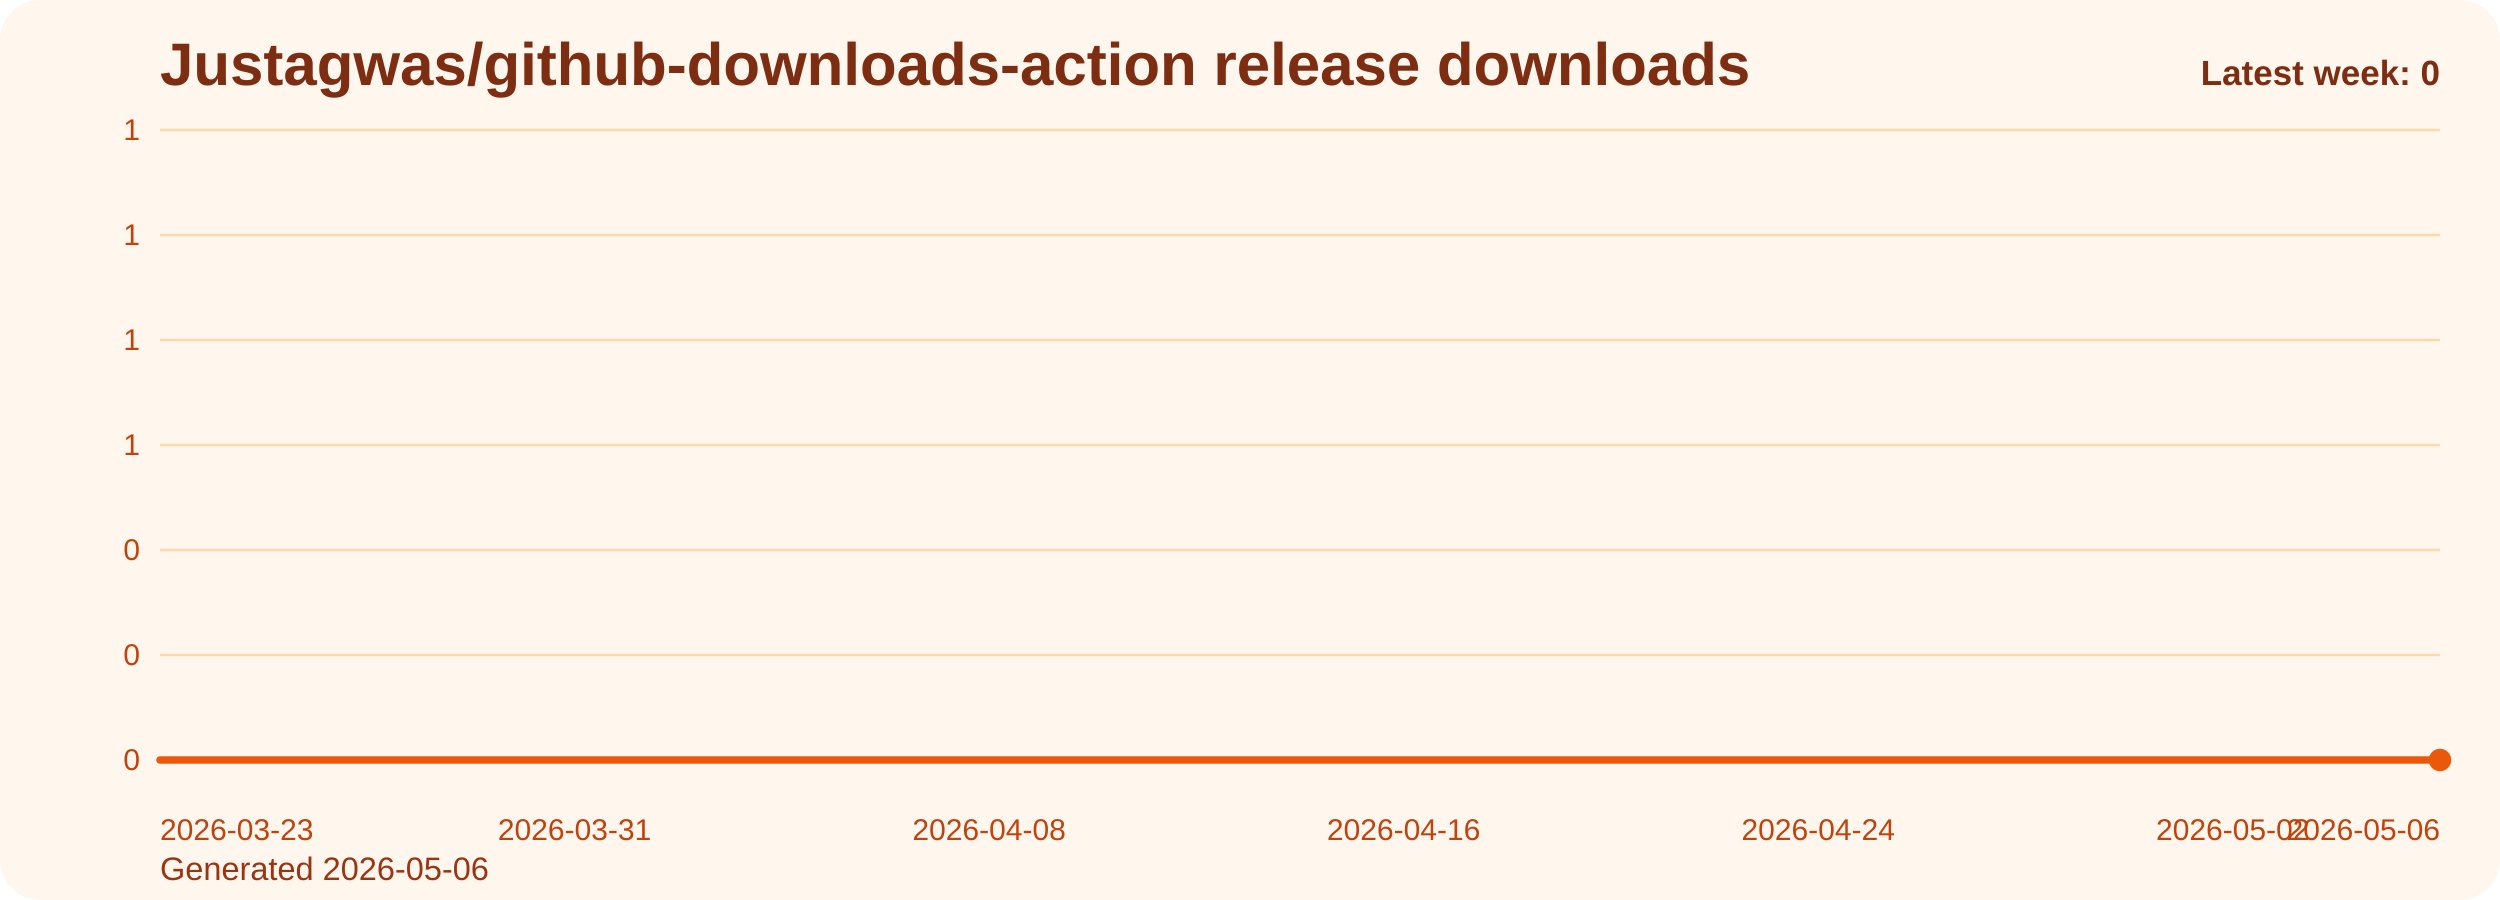
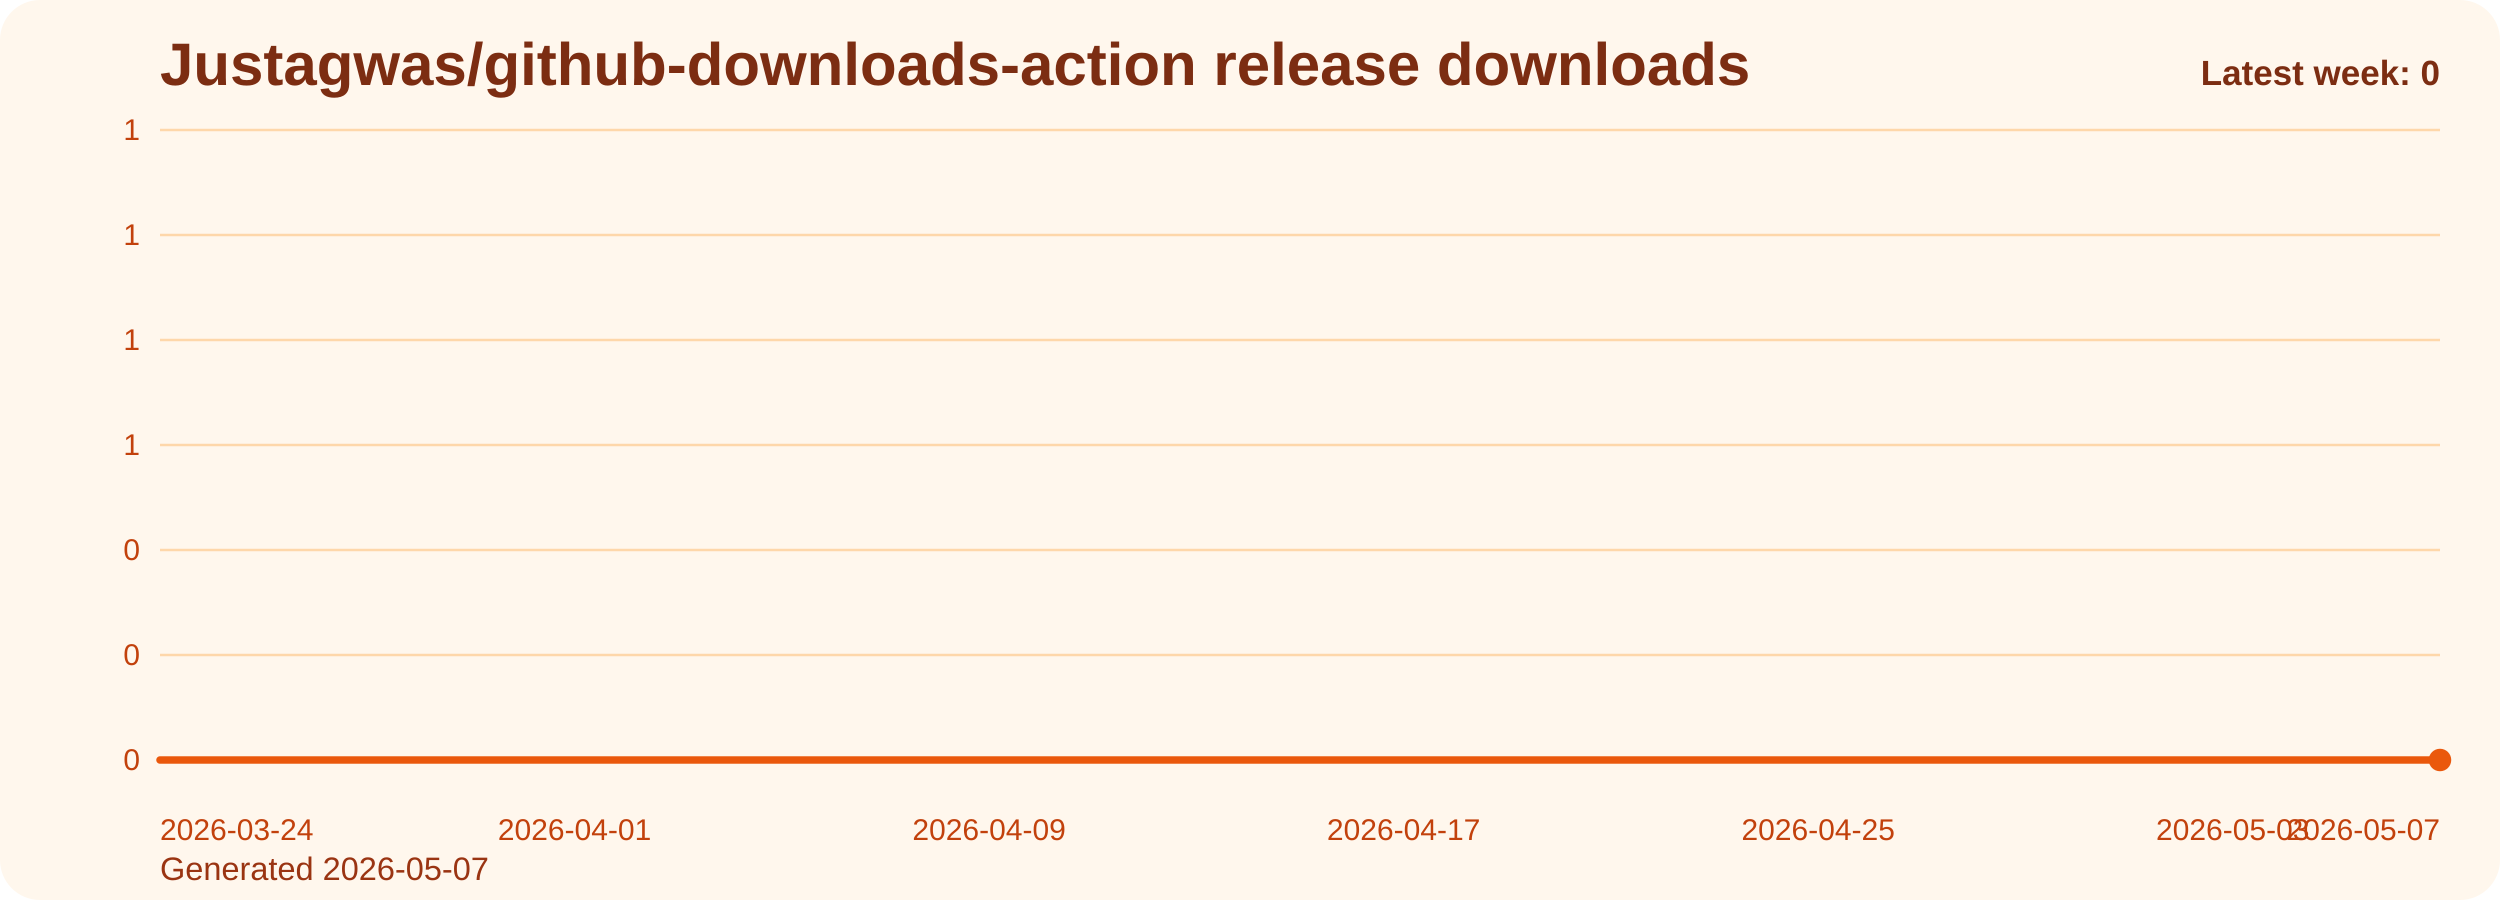
<svg xmlns="http://www.w3.org/2000/svg" viewBox="0 0 1000 360" role="img" aria-label="Justagwas/github-downloads-action release downloads chart">
  <defs>
    <linearGradient id="fill-weekly-orange" x1="0" y1="0" x2="0" y2="1">
      <stop offset="0%" stop-color="#f97316" stop-opacity="0.32" />
      <stop offset="100%" stop-color="#f97316" stop-opacity="0.05" />
    </linearGradient>
    <style>
      .bg { fill: #fff7ed; }
      .title { font: 700 24px Arial, sans-serif; fill: #7c2d12; }
      .sub { font: 400 13px Arial, sans-serif; fill: #9a3412; }
      .grid { stroke: #fed7aa; stroke-width: 1; }
      .axis { font: 400 12px Arial, sans-serif; fill: #c2410c; }
      .line { fill: none; stroke: #ea580c; stroke-width: 3; stroke-linecap: round; stroke-linejoin: round; }
      .dot { fill: #ea580c; }
      .value { font: 600 11px Arial, sans-serif; fill: #9a3412; }
      .latest { font: 700 14px Arial, sans-serif; fill: #7c2d12; }
    </style>
  </defs>
  <rect class="bg" x="0" y="0" width="1000" height="360" rx="16" />
  <text class="title" x="64" y="34">Justagwas/github-downloads-action release downloads</text>
-   <text class="sub" x="64" y="352">Generated 2026-05-06</text>
+   <text class="sub" x="64" y="352">Generated 2026-05-07</text>
  <line x1="64" y1="52.00" x2="976" y2="52.00" class="grid" />
  <text x="56" y="56.00" text-anchor="end" class="axis">1</text>
  <line x1="64" y1="94.00" x2="976" y2="94.00" class="grid" />
  <text x="56" y="98.00" text-anchor="end" class="axis">1</text>
  <line x1="64" y1="136.00" x2="976" y2="136.00" class="grid" />
  <text x="56" y="140.00" text-anchor="end" class="axis">1</text>
  <line x1="64" y1="178.00" x2="976" y2="178.00" class="grid" />
  <text x="56" y="182.00" text-anchor="end" class="axis">1</text>
  <line x1="64" y1="220.00" x2="976" y2="220.00" class="grid" />
  <text x="56" y="224.00" text-anchor="end" class="axis">0</text>
  <line x1="64" y1="262.00" x2="976" y2="262.00" class="grid" />
  <text x="56" y="266.00" text-anchor="end" class="axis">0</text>
  <line x1="64" y1="304.00" x2="976" y2="304.00" class="grid" />
  <text x="56" y="308.00" text-anchor="end" class="axis">0</text>
  <path d="M 64.00 304 L 64.00 304.00 L 84.73 304.00 L 105.45 304.00 L 126.18 304.00 L 146.91 304.00 L 167.64 304.00 L 188.36 304.00 L 209.09 304.00 L 229.82 304.00 L 250.55 304.00 L 271.27 304.00 L 292.00 304.00 L 312.73 304.00 L 333.45 304.00 L 354.18 304.00 L 374.91 304.00 L 395.64 304.00 L 416.36 304.00 L 437.09 304.00 L 457.82 304.00 L 478.55 304.00 L 499.27 304.00 L 520.00 304.00 L 540.73 304.00 L 561.45 304.00 L 582.18 304.00 L 602.91 304.00 L 623.64 304.00 L 644.36 304.00 L 665.09 304.00 L 685.82 304.00 L 706.55 304.00 L 727.27 304.00 L 748.00 304.00 L 768.73 304.00 L 789.45 304.00 L 810.18 304.00 L 830.91 304.00 L 851.64 304.00 L 872.36 304.00 L 893.09 304.00 L 913.82 304.00 L 934.55 304.00 L 955.27 304.00 L 976.00 304.00 L 976.00 304 Z" fill="url(#fill-weekly-orange)" />
  <polyline class="line" points="64.00,304.00 84.73,304.00 105.45,304.00 126.18,304.00 146.91,304.00 167.64,304.00 188.36,304.00 209.09,304.00 229.82,304.00 250.55,304.00 271.27,304.00 292.00,304.00 312.73,304.00 333.45,304.00 354.18,304.00 374.91,304.00 395.64,304.00 416.36,304.00 437.09,304.00 457.82,304.00 478.55,304.00 499.27,304.00 520.00,304.00 540.73,304.00 561.45,304.00 582.18,304.00 602.91,304.00 623.64,304.00 644.36,304.00 665.09,304.00 685.82,304.00 706.55,304.00 727.27,304.00 748.00,304.00 768.73,304.00 789.45,304.00 810.18,304.00 830.91,304.00 851.64,304.00 872.36,304.00 893.09,304.00 913.82,304.00 934.55,304.00 955.27,304.00 976.00,304.00" />
  <circle class="dot" cx="976.00" cy="304.00" r="4.5" />
-   <text class="axis" x="64.00" y="336" text-anchor="start">2026-03-23</text>
-   <text class="axis" x="229.82" y="336" text-anchor="middle">2026-03-31</text>
-   <text class="axis" x="395.64" y="336" text-anchor="middle">2026-04-08</text>
-   <text class="axis" x="561.45" y="336" text-anchor="middle">2026-04-16</text>
-   <text class="axis" x="727.27" y="336" text-anchor="middle">2026-04-24</text>
-   <text class="axis" x="893.09" y="336" text-anchor="middle">2026-05-02</text>
-   <text class="axis" x="976.00" y="336" text-anchor="end">2026-05-06</text>
+   <text class="axis" x="64.00" y="336" text-anchor="start">2026-03-24</text>
+   <text class="axis" x="229.82" y="336" text-anchor="middle">2026-04-01</text>
+   <text class="axis" x="395.64" y="336" text-anchor="middle">2026-04-09</text>
+   <text class="axis" x="561.45" y="336" text-anchor="middle">2026-04-17</text>
+   <text class="axis" x="727.27" y="336" text-anchor="middle">2026-04-25</text>
+   <text class="axis" x="893.09" y="336" text-anchor="middle">2026-05-03</text>
+   <text class="axis" x="976.00" y="336" text-anchor="end">2026-05-07</text>
  <text class="latest" x="976" y="34" text-anchor="end">Latest week: 0</text>
</svg>
